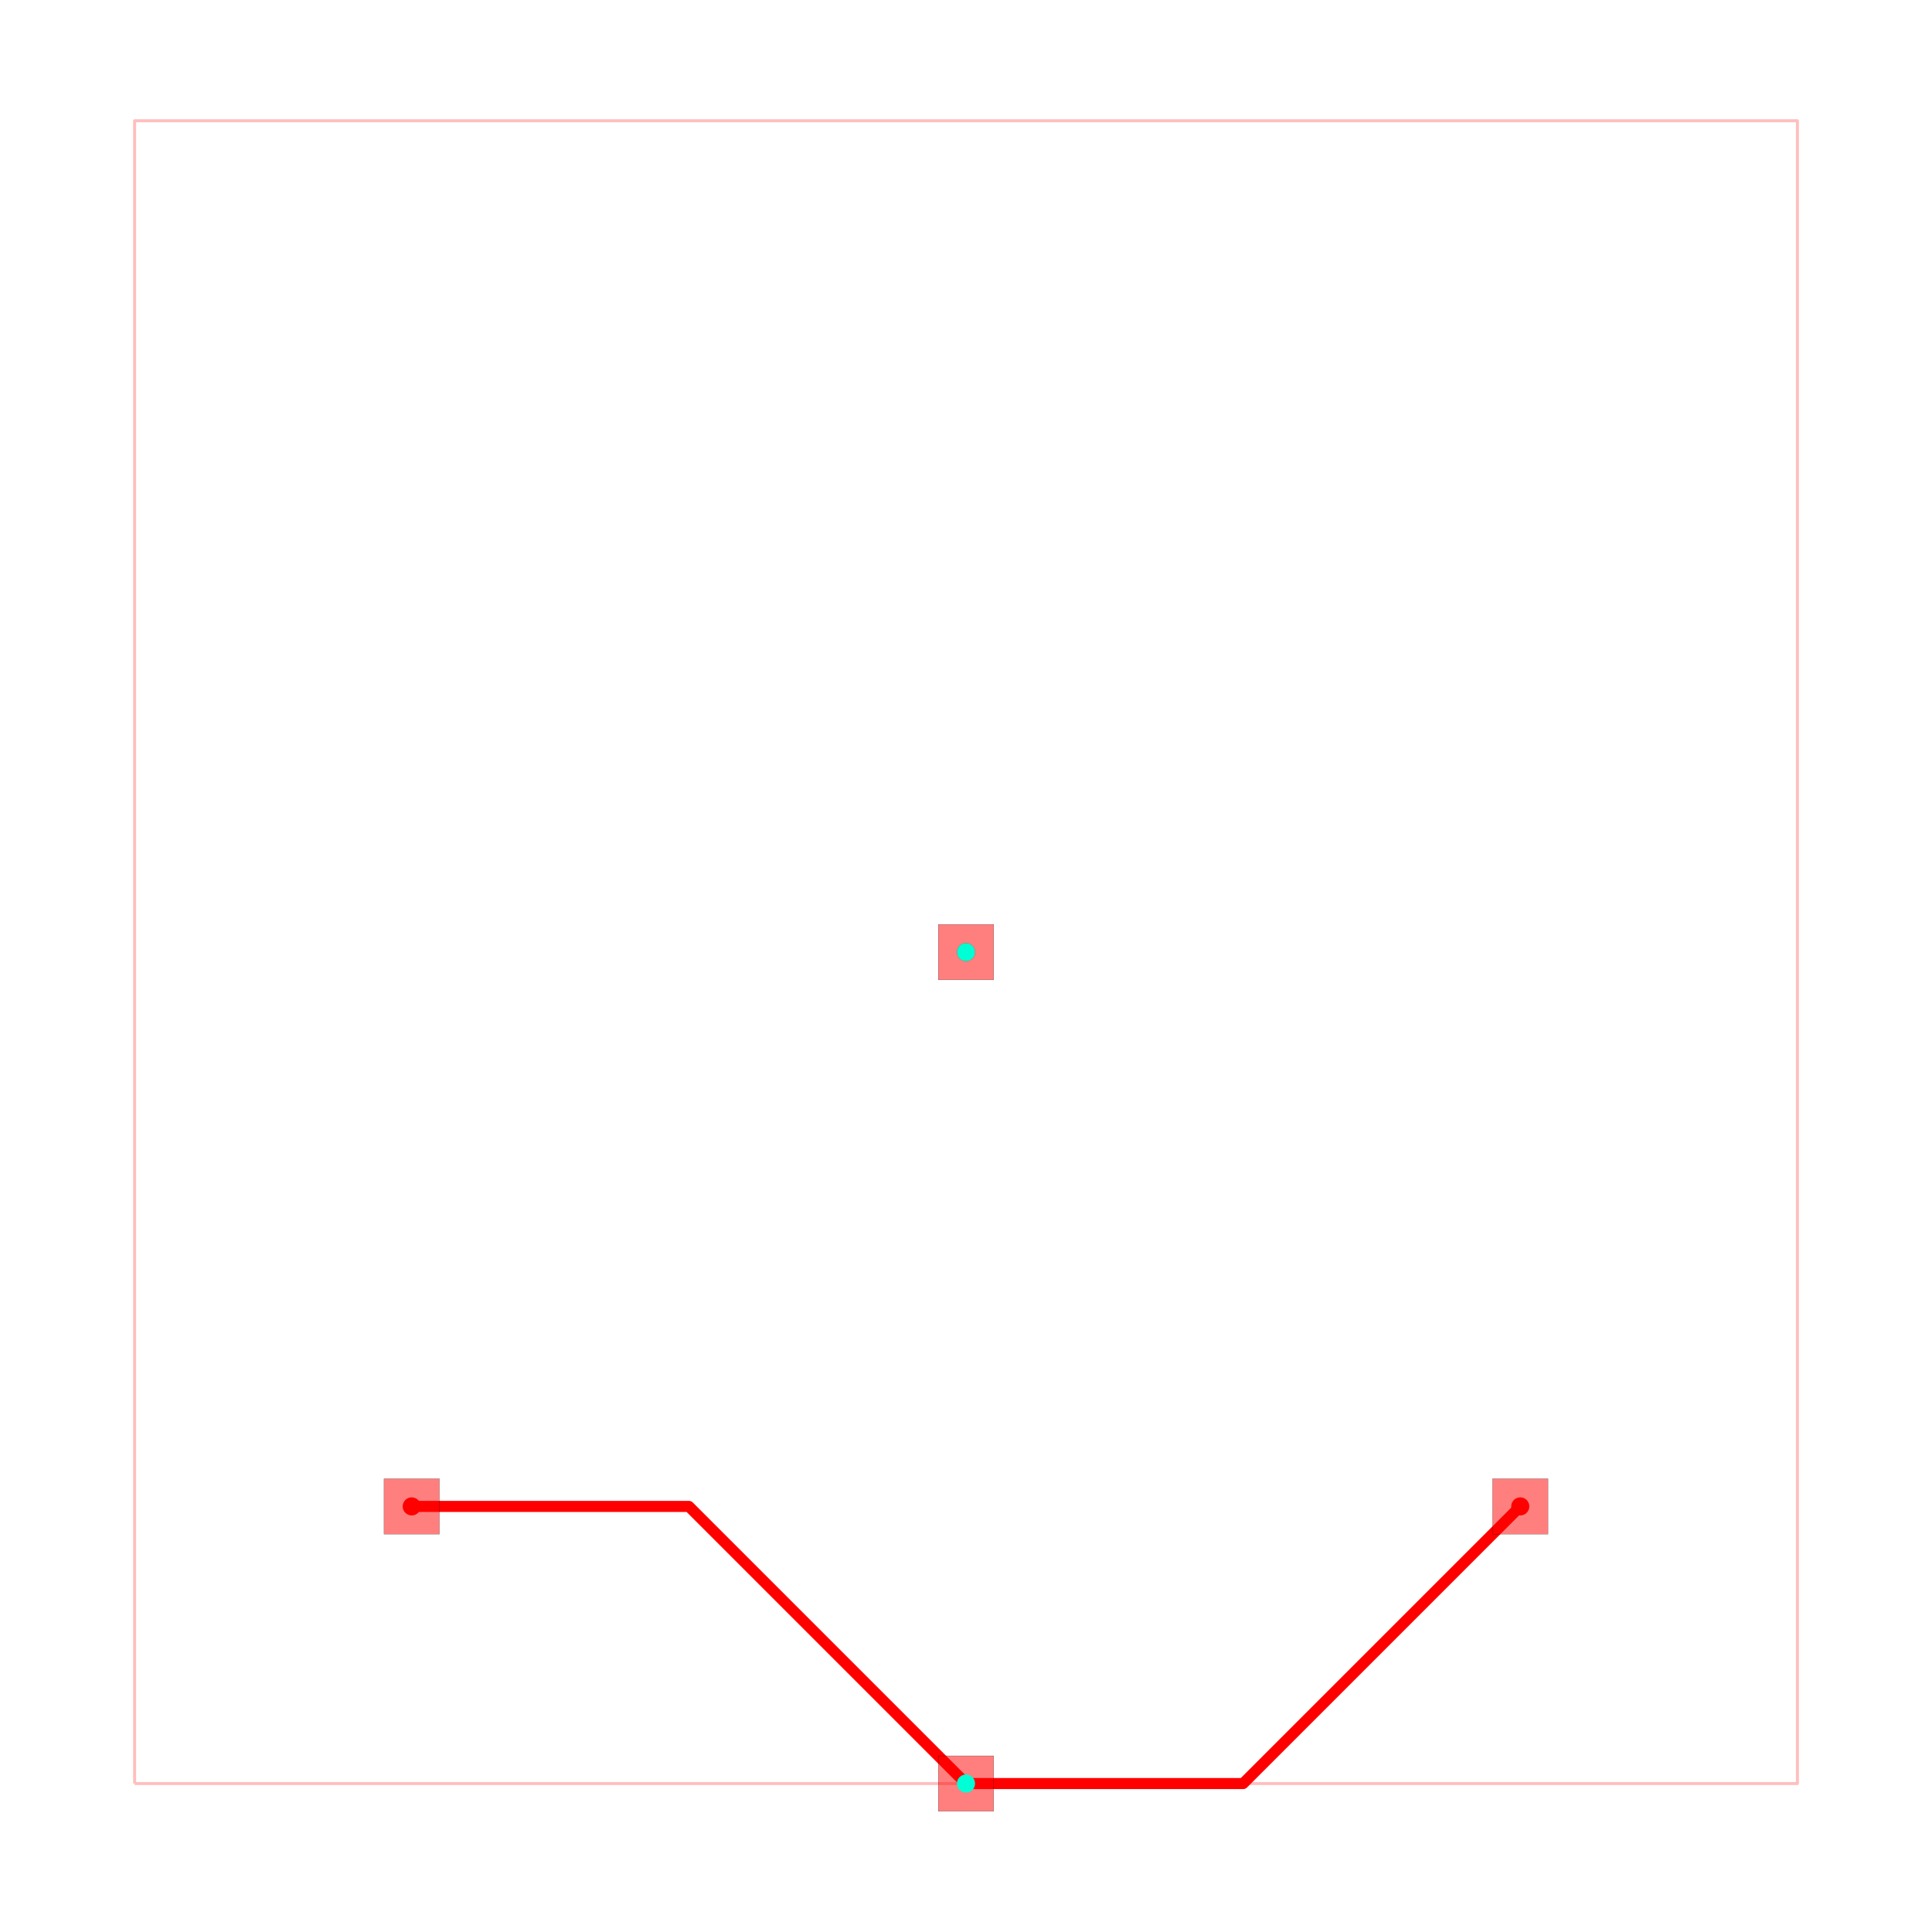
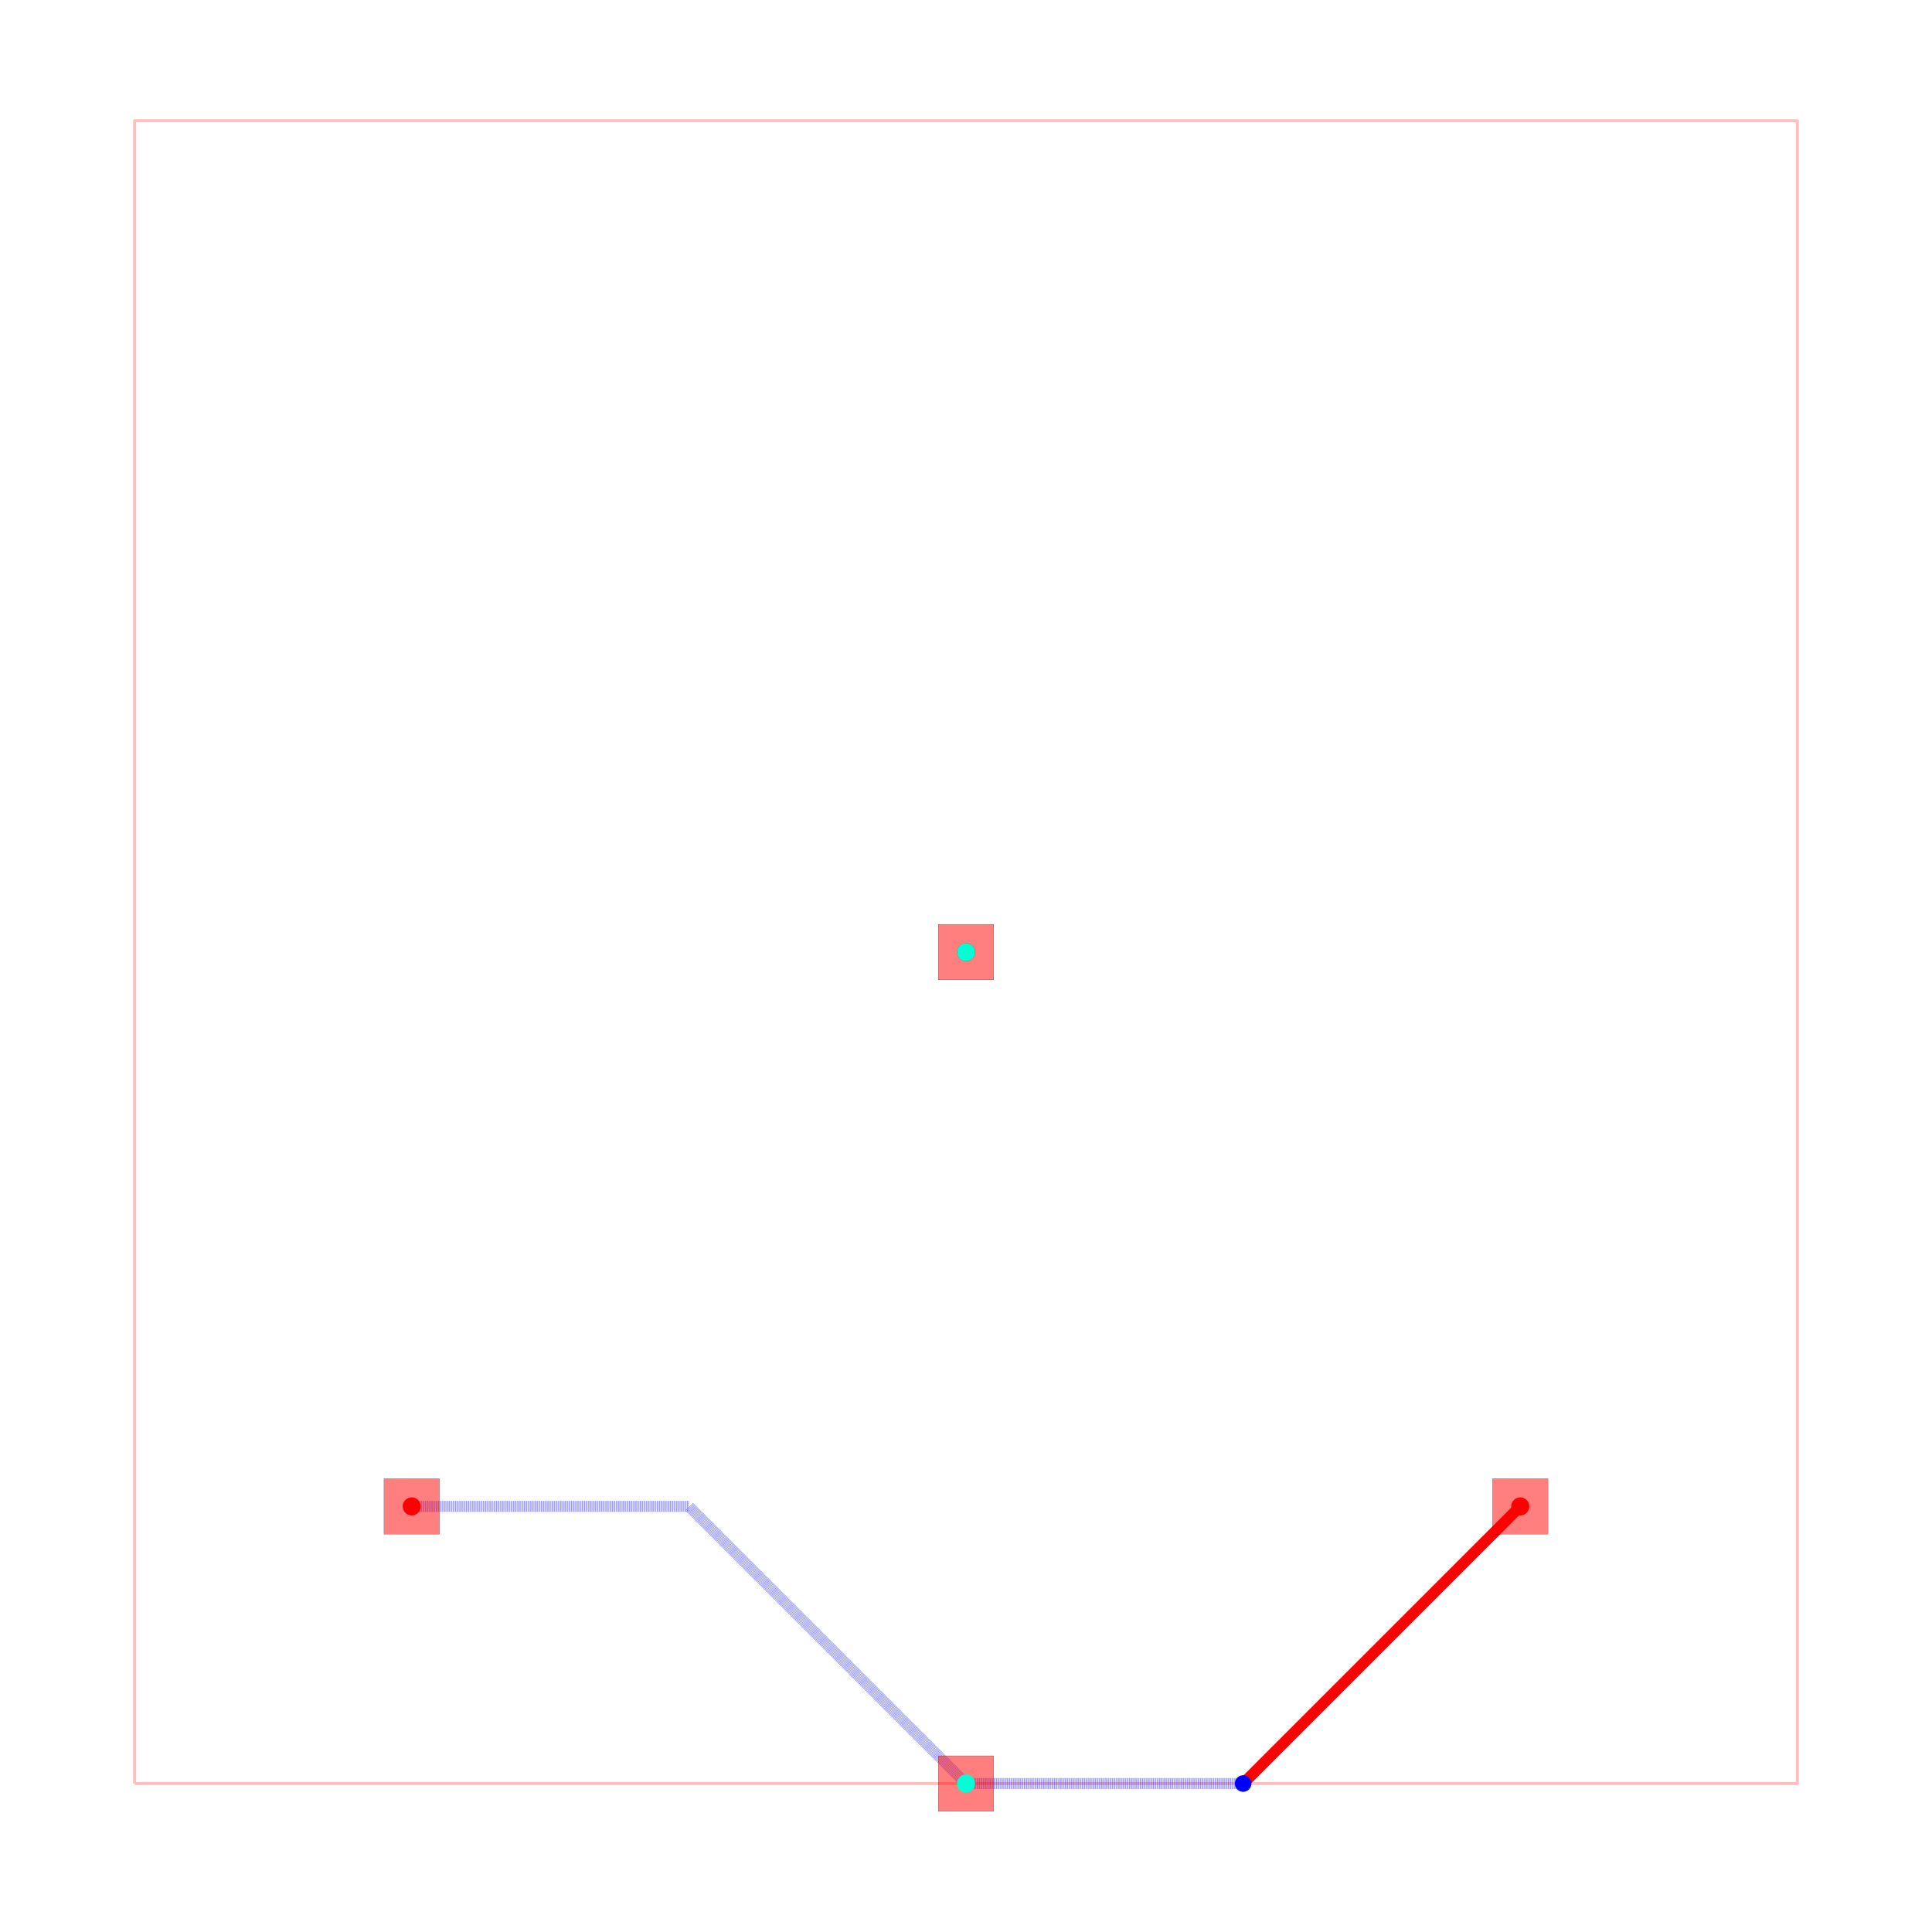
<svg xmlns="http://www.w3.org/2000/svg" width="640" height="640" viewBox="0 0 640 640">
  <rect width="100%" height="100%" fill="white" />
  <g>
    <polyline data-points="-5,-5 25,-5 25,25 -5,25 -5,-5" data-type="line" data-label="" points="44.59,590.82 595.41,590.82 595.41,40 44.59,40 44.59,590.82" fill="none" stroke="rgba(255,0,0,0.25)" stroke-linejoin="round" stroke-width="1px" />
  </g>
  <g>
-     <polyline data-points="0,0 5,0 10,-5" data-type="line" data-label="" points="136.393,499.016 228.197,499.016 320,590.82" fill="none" stroke="red" stroke-linejoin="round" stroke-width="3.672" />
+     <polyline data-points="0,0 5,0 10,-5" data-type="line" data-label="" points="136.393,499.016 228.197,499.016 320,590.82" fill="none" stroke="rgba(0,0,255,0.5)" stroke-linejoin="round" stroke-width="3.672" stroke-dasharray="0.2 0.2" />
  </g>
  <g>
-     <polyline data-points="10,-5 15,-5 20,0" data-type="line" data-label="" points="320,590.82 411.803,590.82 503.607,499.016" fill="none" stroke="red" stroke-linejoin="round" stroke-width="3.672" />
+     <polyline data-points="10,-5 15,-5" data-type="line" data-label="" points="320,590.82 411.803,590.82" fill="none" stroke="rgba(0,0,255,0.5)" stroke-linejoin="round" stroke-width="3.672" stroke-dasharray="0.2 0.2" />
+   </g>
+   <g>
+     <polyline data-points="15,-5 20,0" data-type="line" data-label="" points="411.803,590.82 503.607,499.016" fill="none" stroke="red" stroke-linejoin="round" stroke-width="3.672" />
  </g>
  <g>
    <rect data-type="rect" data-label="top on-board-net" data-x="0" data-y="0" x="127.213" y="489.836" width="18.361" height="18.361" fill="rgba(255,0,0,0.5)" stroke="black" stroke-width="0.054" />
  </g>
  <g>
    <rect data-type="rect" data-label="top on-board-net, off-board-B" data-x="10" data-y="10" x="310.82" y="306.23" width="18.361" height="18.361" fill="rgba(255,0,0,0.5)" stroke="black" stroke-width="0.054" />
  </g>
  <g>
    <rect data-type="rect" data-label="top on-board-net" data-x="20" data-y="0" x="494.426" y="489.836" width="18.361" height="18.361" fill="rgba(255,0,0,0.5)" stroke="black" stroke-width="0.054" />
  </g>
  <g>
    <rect data-type="rect" data-label="top off-board-B" data-x="10" data-y="-5" x="310.82" y="581.639" width="18.361" height="18.361" fill="rgba(255,0,0,0.5)" stroke="black" stroke-width="0.054" />
  </g>
+   <circle data-type="circle" data-label="" data-x="0" data-y="0" cx="136.393" cy="499.016" r="2.754" fill="blue" stroke="none" stroke-width="0.054" />
+   <circle data-type="circle" data-label="" data-x="10" data-y="-5" cx="320" cy="590.82" r="2.754" fill="blue" stroke="none" stroke-width="0.054" />
+   <circle data-type="circle" data-label="" data-x="10" data-y="-5" cx="320" cy="590.82" r="2.754" fill="blue" stroke="none" stroke-width="0.054" />
+   <circle data-type="circle" data-label="" data-x="15" data-y="-5" cx="411.803" cy="590.82" r="2.754" fill="blue" stroke="none" stroke-width="0.054" />
  <g>
    <circle data-type="point" data-label="on-board-net on-board-net top" data-x="0" data-y="0" cx="136.393" cy="499.016" r="3" fill="hsl(0, 100%, 50%)" />
  </g>
  <g>
    <circle data-type="point" data-label="on-board-net on-board-net top" data-x="10" data-y="10" cx="320" cy="315.41" r="3" fill="hsl(0, 100%, 50%)" />
  </g>
  <g>
    <circle data-type="point" data-label="on-board-net on-board-net top" data-x="20" data-y="0" cx="503.607" cy="499.016" r="3" fill="hsl(0, 100%, 50%)" />
  </g>
  <g>
    <circle data-type="point" data-label="off-board-B off-board-B top" data-x="10" data-y="10" cx="320" cy="315.41" r="3" fill="hsl(170, 100%, 50%)" />
  </g>
  <g>
    <circle data-type="point" data-label="off-board-B off-board-B top" data-x="10" data-y="-5" cx="320" cy="590.82" r="3" fill="hsl(170, 100%, 50%)" />
  </g>
  <g id="crosshair" style="display: none">
    <line id="crosshair-h" y1="0" y2="640" stroke="#666" stroke-width="0.5" />
    <line id="crosshair-v" x1="0" x2="640" stroke="#666" stroke-width="0.5" />
    <text id="coordinates" font-family="monospace" font-size="12" fill="#666" />
  </g>
</svg>
